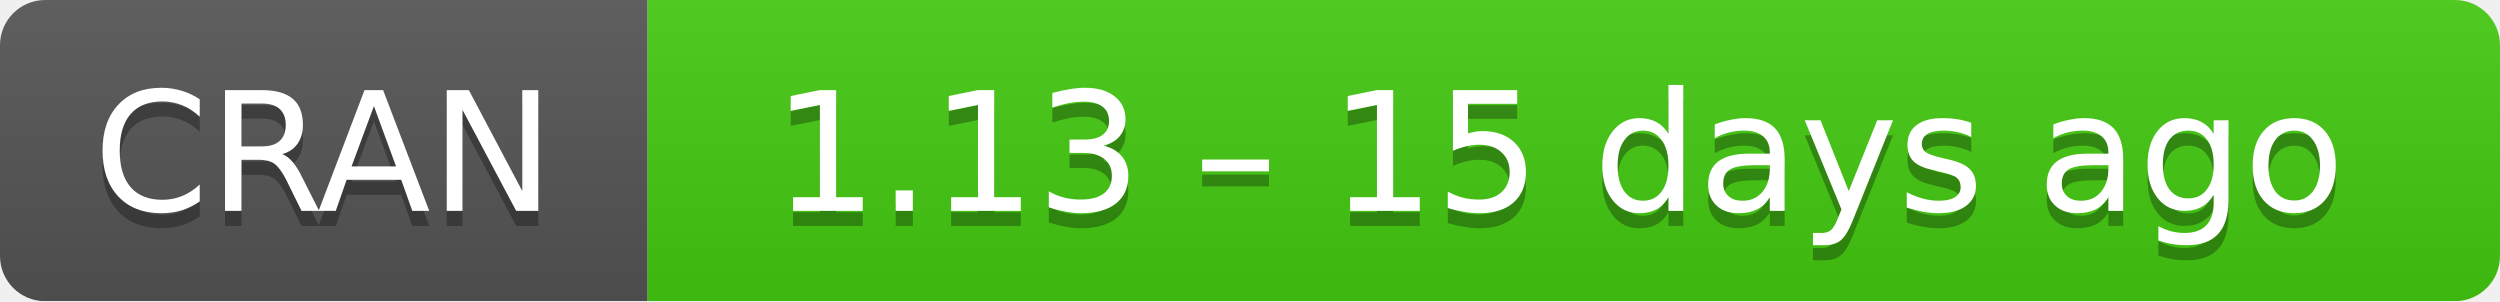
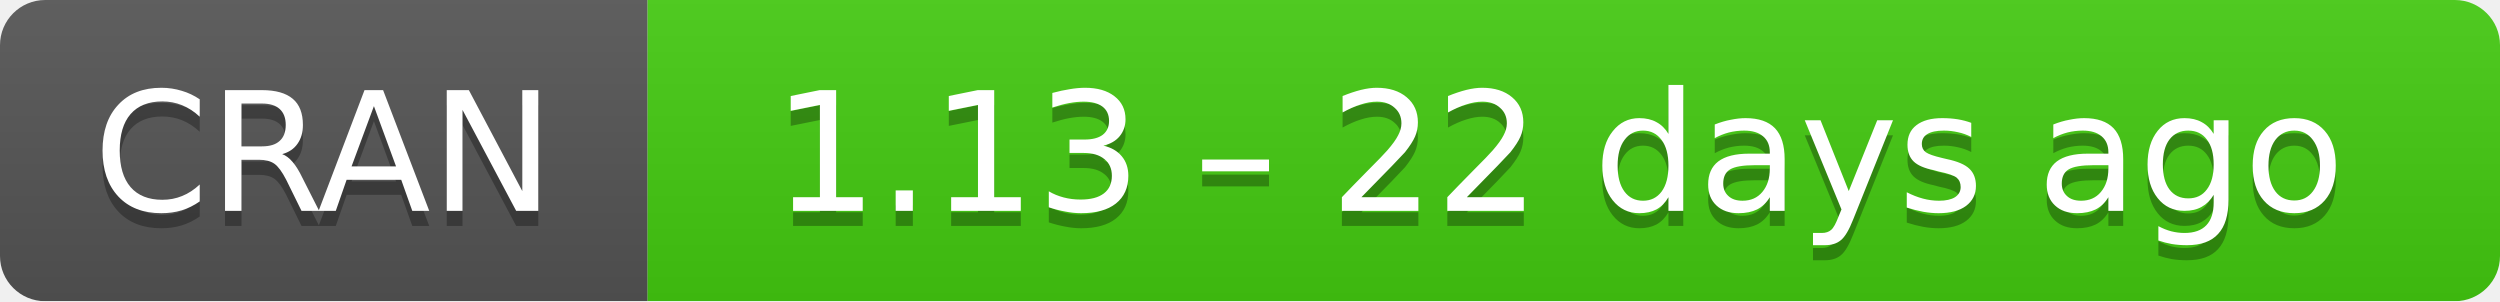
- <svg xmlns="http://www.w3.org/2000/svg" width="166" height="20" aria-label="CRAN 1.13 – 15 days ago">
+ <svg xmlns="http://www.w3.org/2000/svg" width="166" height="20" aria-label="CRAN 1.13 – 22 days ago">
  <linearGradient id="b" x2="0" y2="100%">
    <stop offset="0" stop-color="#bbb" stop-opacity=".1" />
    <stop offset="1" stop-opacity=".1" />
  </linearGradient>
  <mask id="a">
    <rect width="166" height="20" rx="3" fill="#fff" />
  </mask>
  <g mask="url(#a)">
    <path fill="#555" d="M0 0h43v20H0z" />
    <path fill="#4c1" d="M43 0h142.5v20H43z" />
    <path fill="url(#b)" d="M0 0h166v20H0z" />
  </g>
  <g fill="#fff" text-anchor="middle" font-family="DejaVu Sans,Verdana,Geneva,sans-serif" font-size="11">
    <text x="21.5" y="15" fill="#010101" fill-opacity=".3">
      CRAN
    </text>
    <text x="21.5" y="14">
      CRAN
    </text>
    <text x="103.5" y="15" fill="#010101" fill-opacity=".3">
-       1.13 – 15 days ago
+       1.13 – 22 days ago
    </text>
    <text x="103.5" y="14">
-       1.13 – 15 days ago
+       1.13 – 22 days ago
    </text>
  </g>
</svg>
